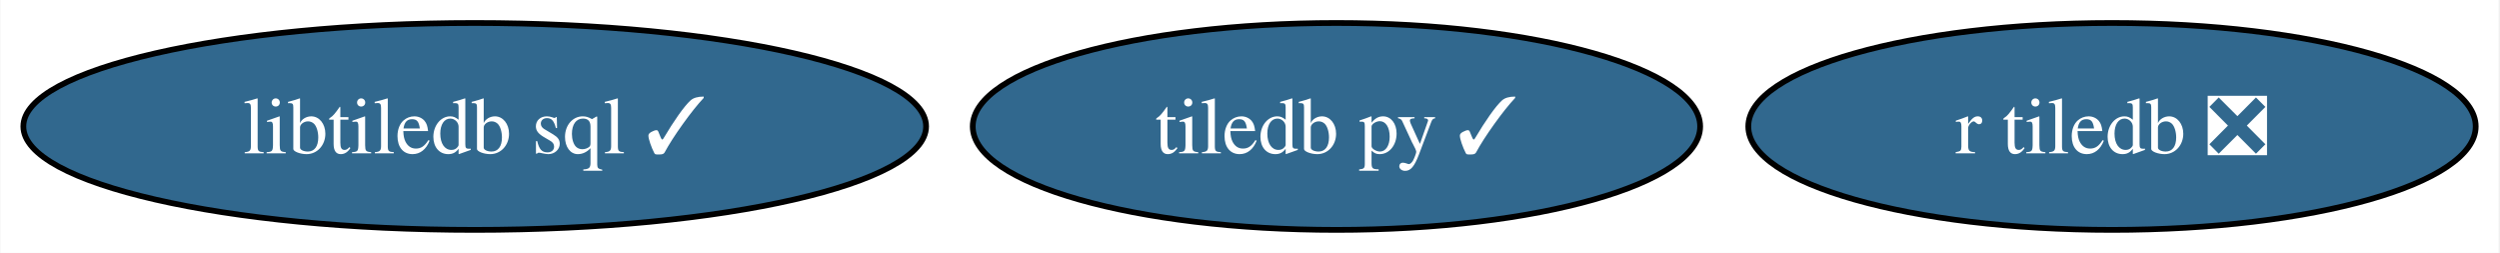
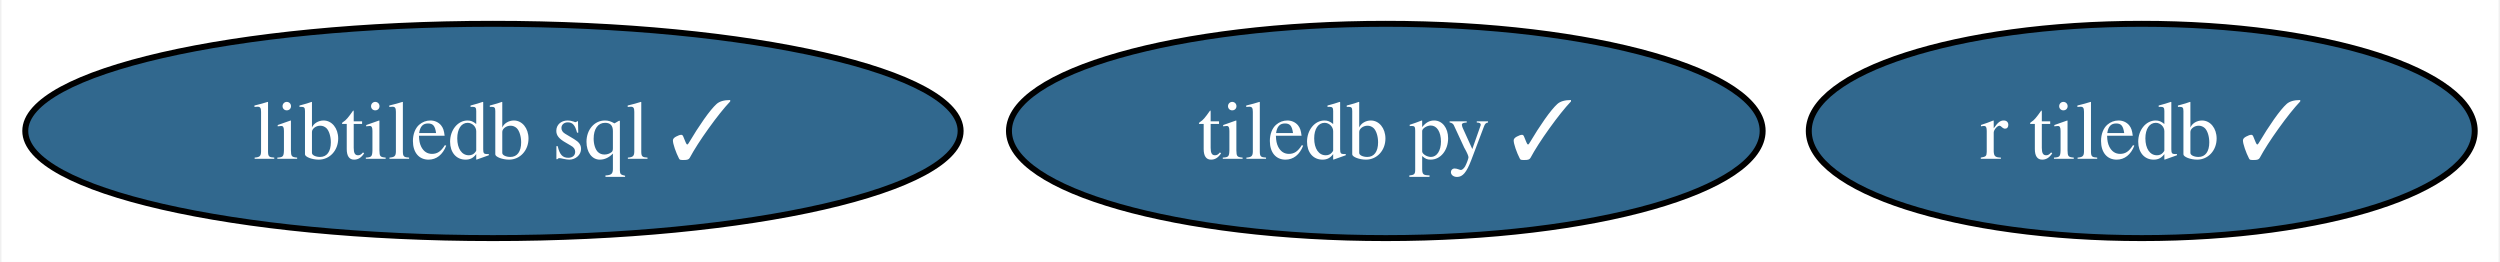
- <svg xmlns="http://www.w3.org/2000/svg" xmlns:xlink="http://www.w3.org/1999/xlink" width="435pt" height="44pt" viewBox="0.00 0.00 434.87 44.00">
+ <svg xmlns="http://www.w3.org/2000/svg" xmlns:xlink="http://www.w3.org/1999/xlink" width="420pt" height="44pt" viewBox="0.00 0.00 419.51 44.00">
  <g id="graph0" class="graph" transform="scale(1 1) rotate(0) translate(4 40)">
-     <polygon fill="white" stroke="none" points="-4,4 -4,-40 430.87,-40 430.87,4 -4,4" />
+     <polygon fill="white" stroke="none" points="-4,4 -4,-40 415.51,-40 415.51,4 -4,4" />
    <g id="node1" class="node">
      <g id="a_node1">
        <a xlink:href="https://github.com/conda-forge/tiledb-py-feedstock/pull/215" xlink:title="tiledb py ✓">
          <ellipse fill="#31688e" stroke="black" cx="228.57" cy="-18" rx="63.31" ry="18" />
          <text text-anchor="middle" x="228.57" y="-13.32" font-family="Times,serif" font-size="14.00" fill="white">tiledb py ✓</text>
        </a>
      </g>
    </g>
    <g id="node2" class="node">
      <g id="a_node2">
        <a xlink:href="https://github.com/conda-forge/libtiledb-sql-feedstock/pull/165" xlink:title="libtiledb sql ✓">
          <ellipse fill="#31688e" stroke="black" cx="78.57" cy="-18" rx="78.57" ry="18" />
          <text text-anchor="middle" x="78.57" y="-13.32" font-family="Times,serif" font-size="14.00" fill="white">libtiledb sql ✓</text>
        </a>
      </g>
    </g>
    <g id="node3" class="node">
      <g id="a_node3">
-         <a xlink:href="https://github.com/conda-forge/r-tiledb-feedstock/pull/81" xlink:title="r tiledb ❎">
-           <ellipse fill="#31688e" stroke="black" cx="363.57" cy="-18" rx="63.31" ry="18" />
-           <text text-anchor="middle" x="363.57" y="-13.32" font-family="Times,serif" font-size="14.00" fill="white">r tiledb ❎</text>
+         <a xlink:href="https://github.com/conda-forge/r-tiledb-feedstock/pull/81" xlink:title="r tiledb ✓">
+           <ellipse fill="#31688e" stroke="black" cx="355.57" cy="-18" rx="55.94" ry="18" />
+           <text text-anchor="middle" x="355.57" y="-13.32" font-family="Times,serif" font-size="14.00" fill="white">r tiledb ✓</text>
        </a>
      </g>
    </g>
  </g>
</svg>
